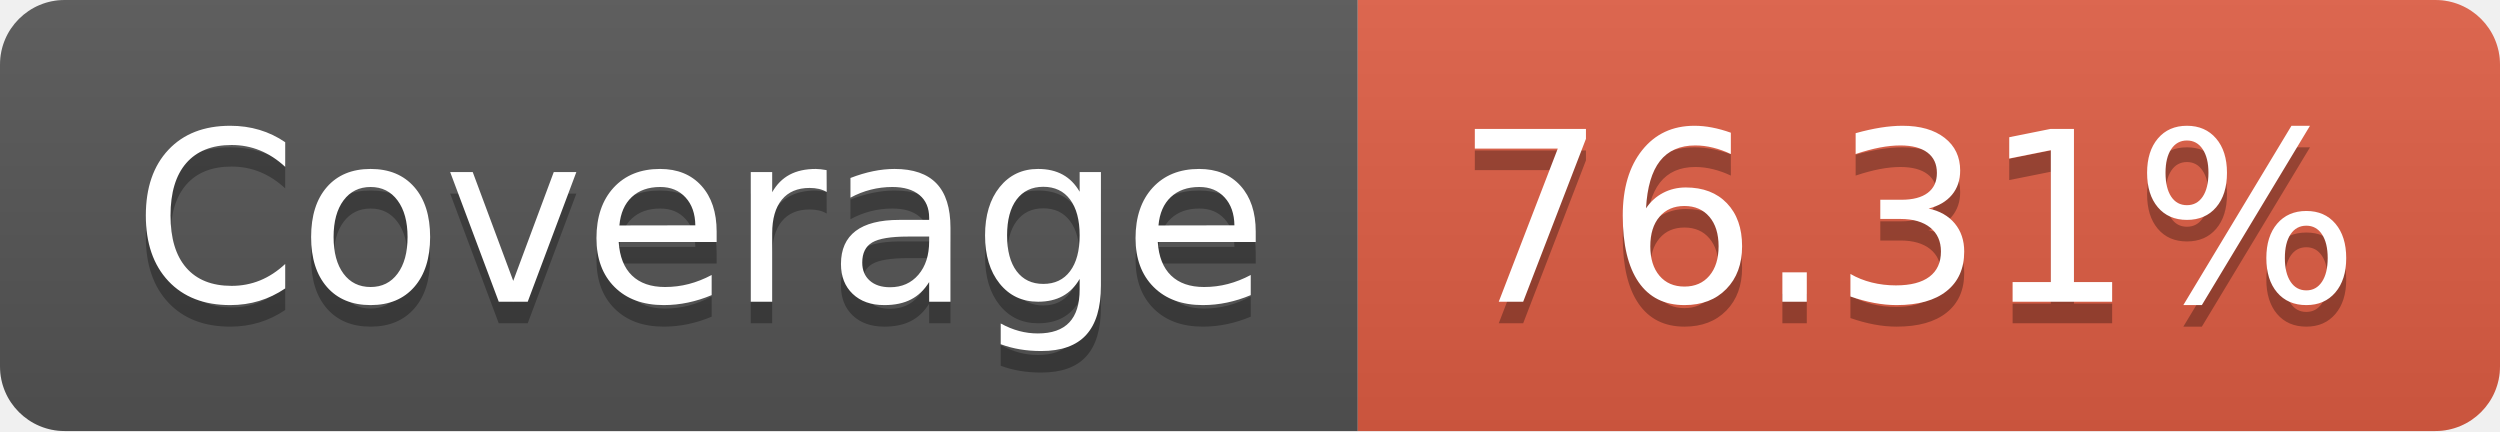
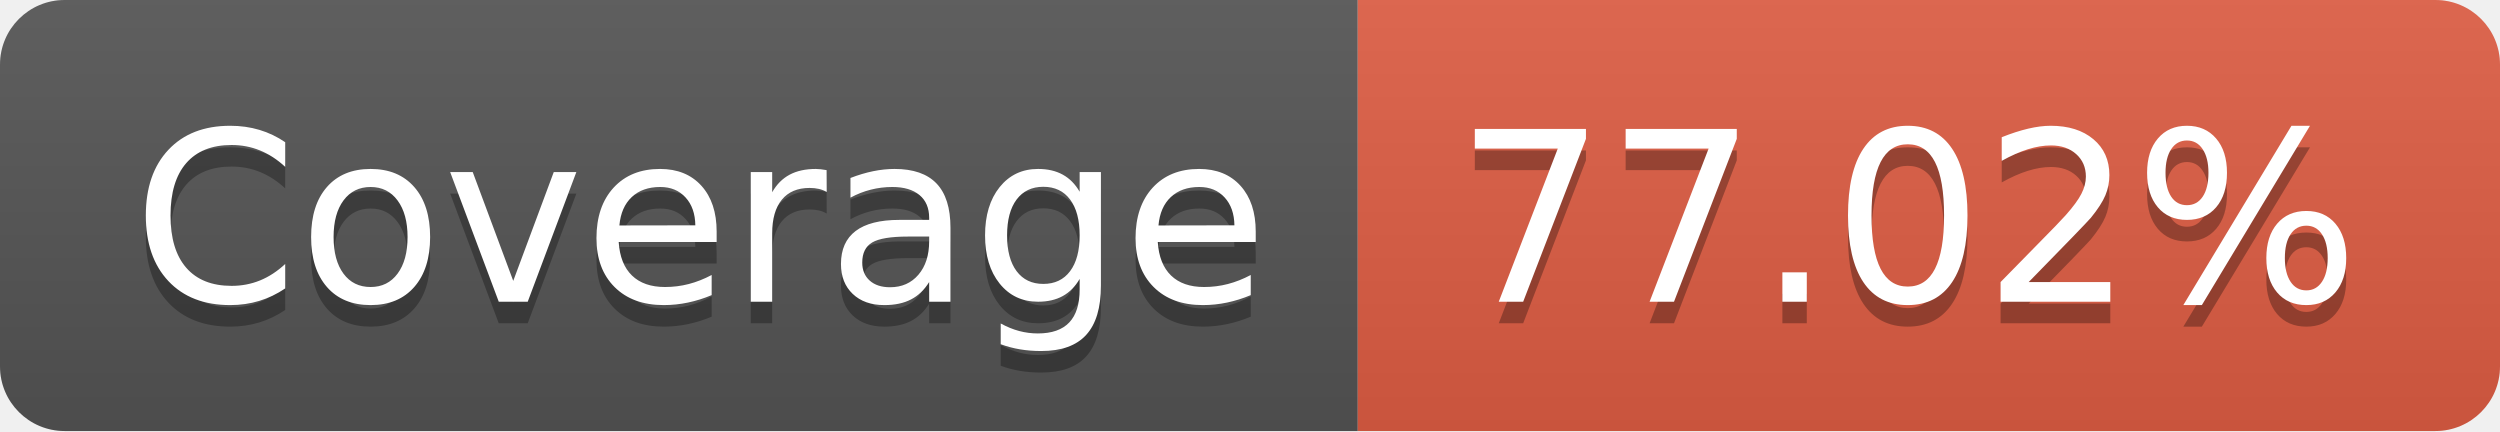
- <svg xmlns="http://www.w3.org/2000/svg" width="116" height="20" role="img" aria-label="Coverage: 76.31%">
+ <svg xmlns="http://www.w3.org/2000/svg" width="116" height="20" role="img" aria-label="Coverage: 77.02%">
  <linearGradient id="s" x2="0" y2="100%">
    <stop offset="0" stop-color="#bbb" stop-opacity=".1" />
    <stop offset="1" stop-opacity=".1" />
  </linearGradient>
  <clipPath id="r">
    <rect width="116" height="20" rx="3" fill="#fff" />
  </clipPath>
  <g clip-path="url(#r)">
    <rect width="63" height="20" fill="#555" />
    <rect x="63" width="53" height="20" fill="#e05d44" />
    <rect width="116" height="20" fill="url(#s)" />
  </g>
  <g fill="#fff" text-anchor="middle" font-family="Verdana,Geneva,DejaVu Sans,sans-serif" text-rendering="geometricPrecision" font-size="110">
    <text aria-hidden="true" x="325" y="150" fill="#010101" fill-opacity=".3" transform="scale(.1)" textLength="530">Coverage</text>
    <text x="325" y="140" transform="scale(.1)" fill="#fff" textLength="530">Coverage</text>
-     <text aria-hidden="true" x="885" y="150" fill="#010101" fill-opacity=".3" transform="scale(.1)" textLength="430">76.31%</text>
-     <text x="885" y="140" transform="scale(.1)" fill="#fff" textLength="430">76.31%</text>
+     <text aria-hidden="true" x="885" y="150" fill="#010101" fill-opacity=".3" transform="scale(.1)" textLength="430">77.02%</text>
+     <text x="885" y="140" transform="scale(.1)" fill="#fff" textLength="430">77.02%</text>
  </g>
</svg>
